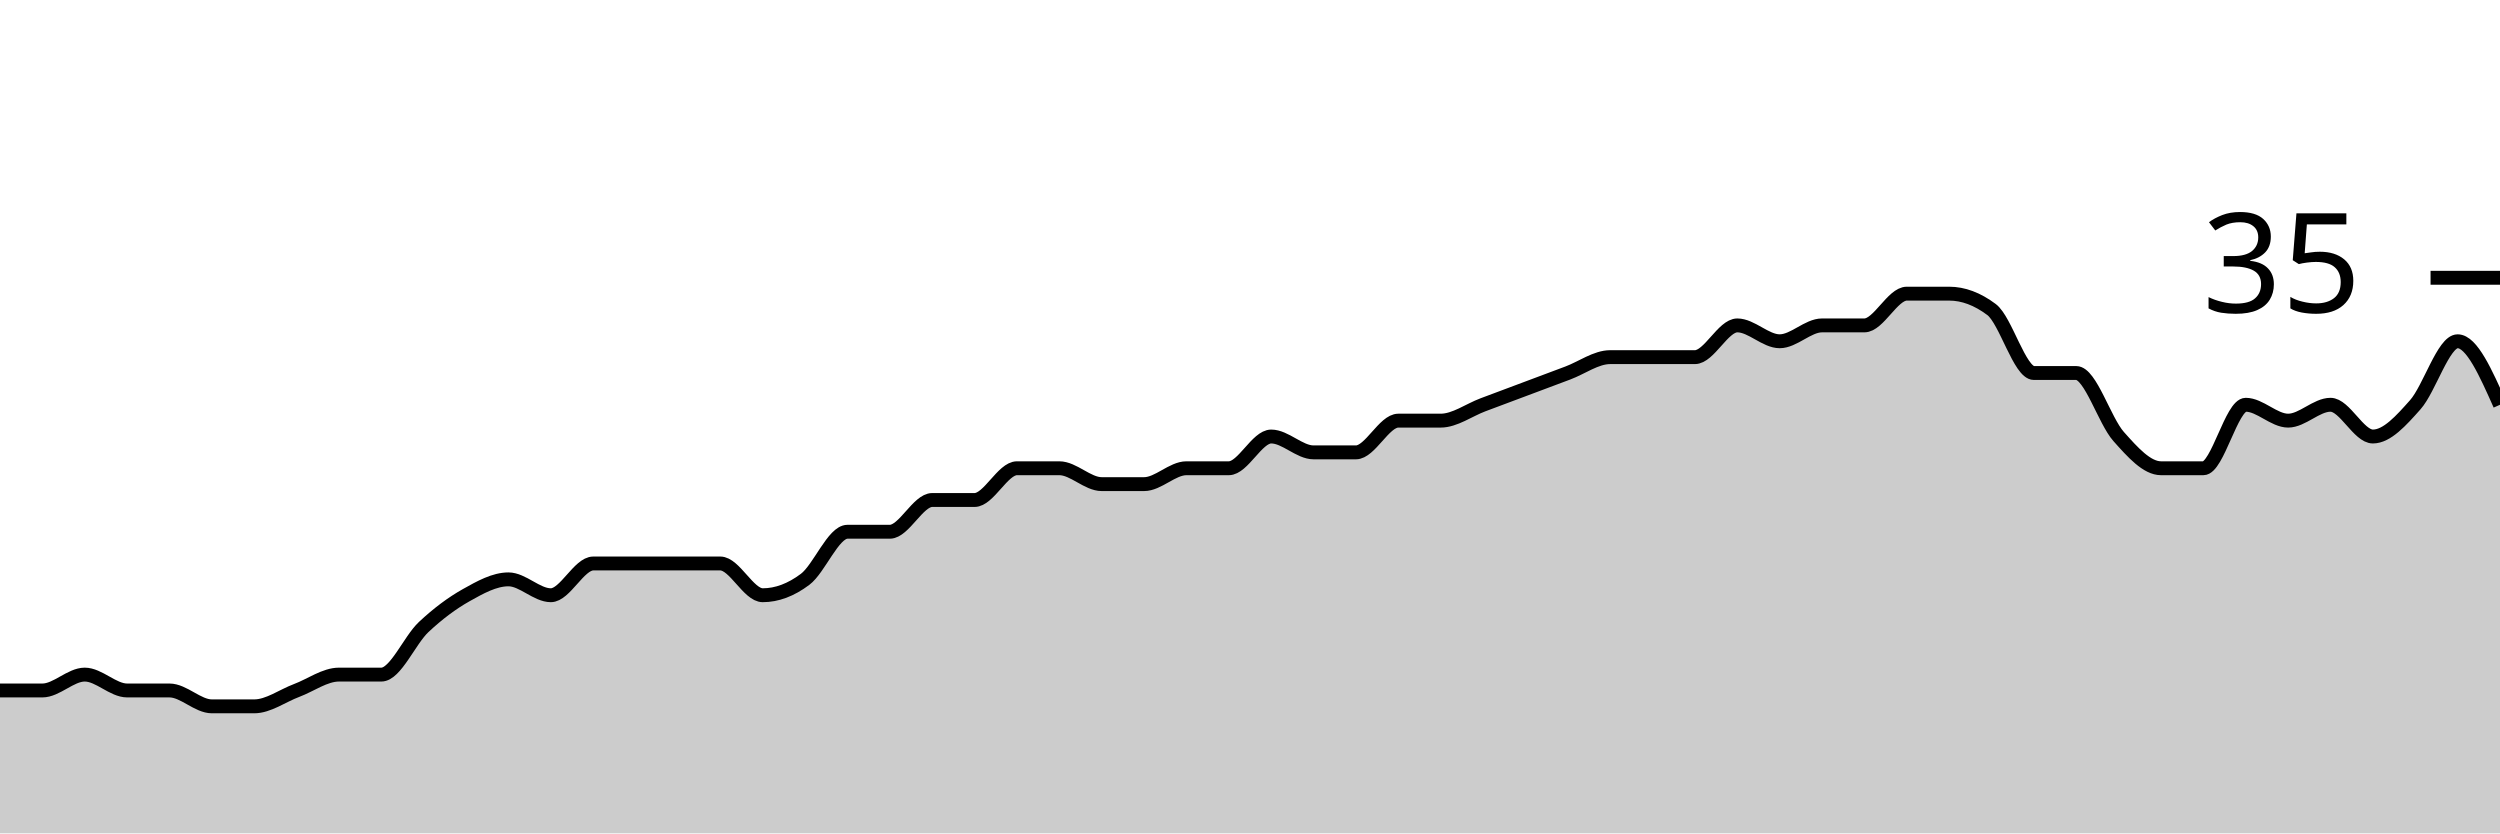
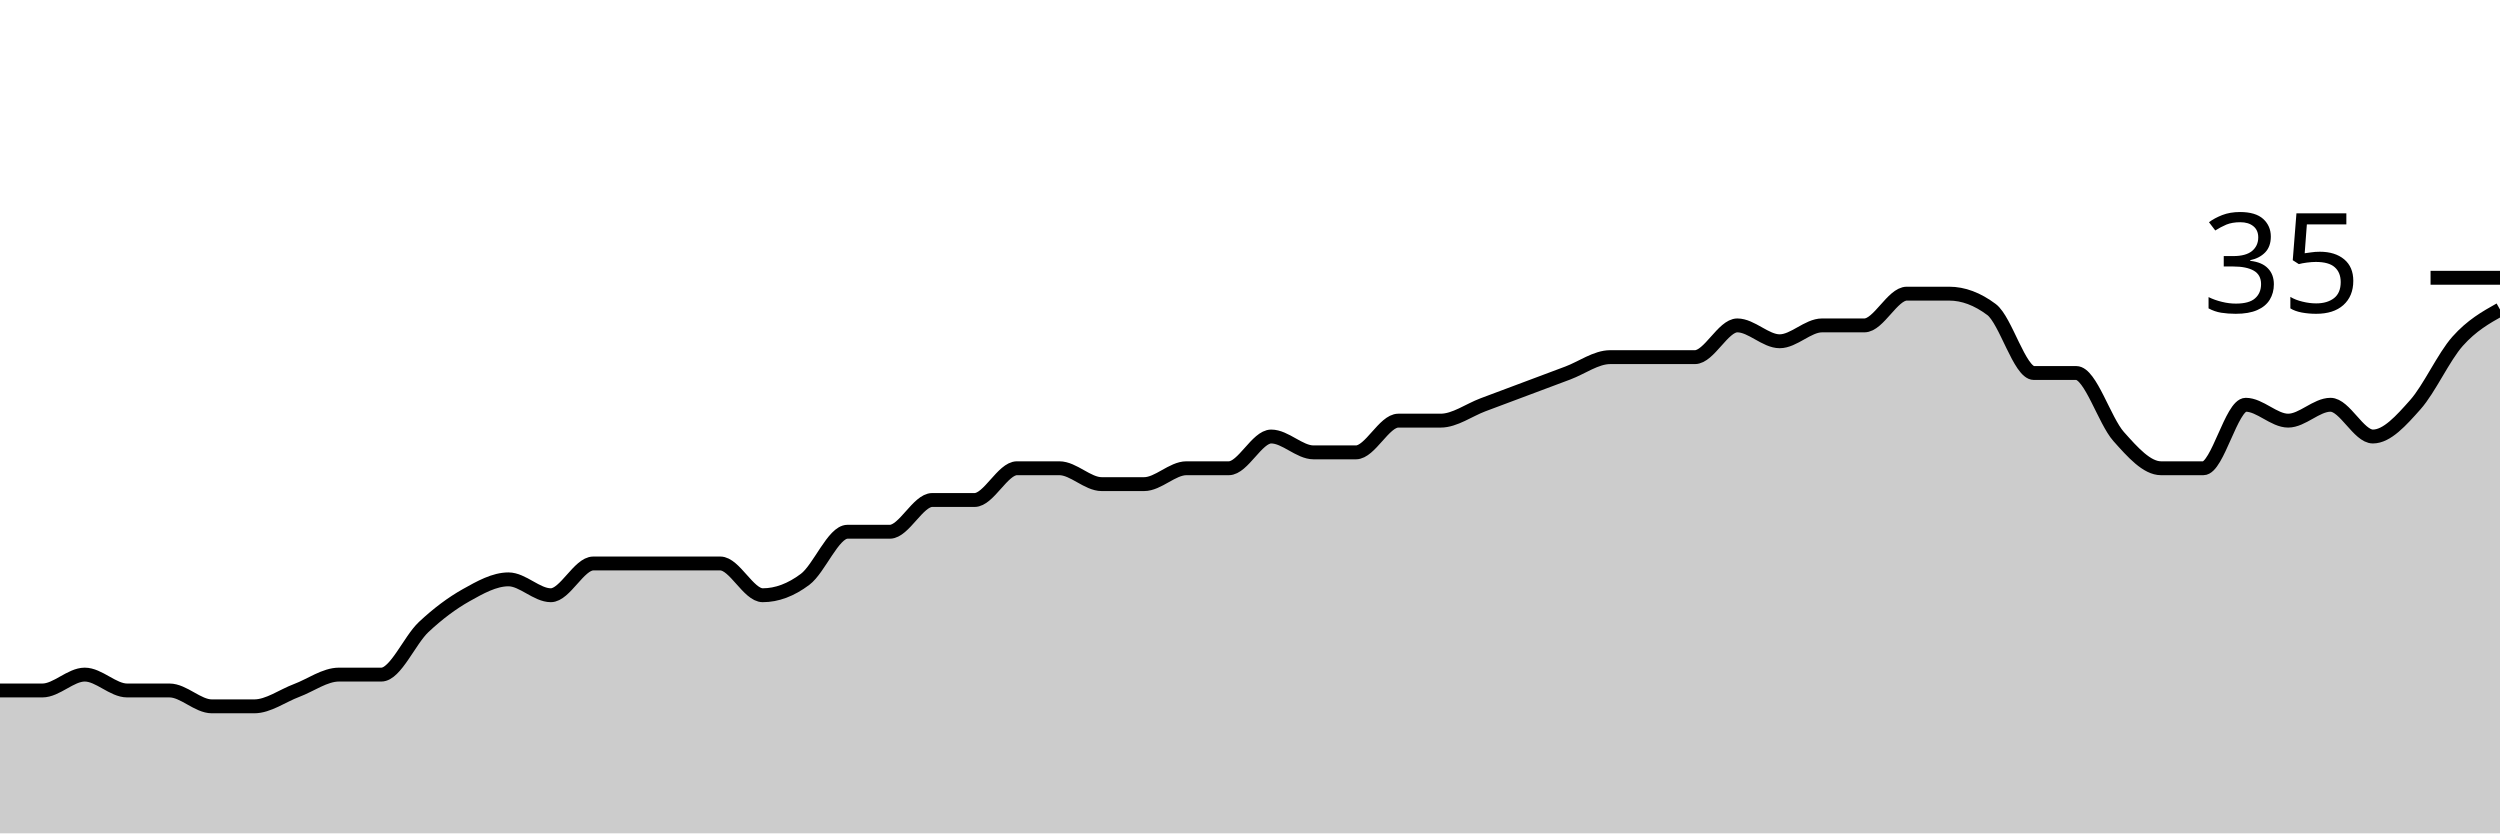
<svg xmlns="http://www.w3.org/2000/svg" viewBox="0 0 180 60">
  <g transform="translate(0,20)">
-     <path class="area" fill="rgba(0, 0, 0, 0.2)" d="M0,29.714C1.017,29.714,2.034,29.714,3.051,29.714C4.068,29.714,5.085,28.571,6.102,28.571C7.119,28.571,8.136,29.714,9.153,29.714C10.169,29.714,11.186,29.714,12.203,29.714C13.22,29.714,14.237,30.857,15.254,30.857C16.271,30.857,17.288,30.857,18.305,30.857C19.322,30.857,20.339,30.095,21.356,29.714C22.373,29.333,23.39,28.571,24.407,28.571C25.424,28.571,26.441,28.571,27.458,28.571C28.475,28.571,29.492,26.095,30.508,25.143C31.525,24.19,32.542,23.429,33.559,22.857C34.576,22.286,35.593,21.714,36.61,21.714C37.627,21.714,38.644,22.857,39.661,22.857C40.678,22.857,41.695,20.571,42.712,20.571C43.729,20.571,44.746,20.571,45.763,20.571C46.78,20.571,47.797,20.571,48.814,20.571C49.831,20.571,50.847,20.571,51.864,20.571C52.881,20.571,53.898,22.857,54.915,22.857C55.932,22.857,56.949,22.476,57.966,21.714C58.983,20.952,60,18.286,61.017,18.286C62.034,18.286,63.051,18.286,64.068,18.286C65.085,18.286,66.102,16,67.119,16C68.136,16,69.153,16,70.169,16C71.186,16,72.203,13.714,73.22,13.714C74.237,13.714,75.254,13.714,76.271,13.714C77.288,13.714,78.305,14.857,79.322,14.857C80.339,14.857,81.356,14.857,82.373,14.857C83.39,14.857,84.407,13.714,85.424,13.714C86.441,13.714,87.458,13.714,88.475,13.714C89.492,13.714,90.508,11.429,91.525,11.429C92.542,11.429,93.559,12.571,94.576,12.571C95.593,12.571,96.61,12.571,97.627,12.571C98.644,12.571,99.661,10.286,100.678,10.286C101.695,10.286,102.712,10.286,103.729,10.286C104.746,10.286,105.763,9.524,106.78,9.143C107.797,8.762,108.814,8.381,109.831,8C110.847,7.619,111.864,7.238,112.881,6.857C113.898,6.476,114.915,5.714,115.932,5.714C116.949,5.714,117.966,5.714,118.983,5.714C120,5.714,121.017,5.714,122.034,5.714C123.051,5.714,124.068,3.429,125.085,3.429C126.102,3.429,127.119,4.571,128.136,4.571C129.153,4.571,130.169,3.429,131.186,3.429C132.203,3.429,133.22,3.429,134.237,3.429C135.254,3.429,136.271,1.143,137.288,1.143C138.305,1.143,139.322,1.143,140.339,1.143C141.356,1.143,142.373,1.524,143.39,2.286C144.407,3.048,145.424,6.857,146.441,6.857C147.458,6.857,148.475,6.857,149.492,6.857C150.508,6.857,151.525,10.286,152.542,11.429C153.559,12.571,154.576,13.714,155.593,13.714C156.61,13.714,157.627,13.714,158.644,13.714C159.661,13.714,160.678,9.143,161.695,9.143C162.712,9.143,163.729,10.286,164.746,10.286C165.763,10.286,166.78,9.143,167.797,9.143C168.814,9.143,169.831,11.429,170.847,11.429C171.864,11.429,172.881,10.286,173.898,9.143C174.915,8,175.932,4.571,176.949,4.571C177.966,4.571,178.983,6.857,180,9.143L180,40C178.983,40,177.966,40,176.949,40C175.932,40,174.915,40,173.898,40C172.881,40,171.864,40,170.847,40C169.831,40,168.814,40,167.797,40C166.78,40,165.763,40,164.746,40C163.729,40,162.712,40,161.695,40C160.678,40,159.661,40,158.644,40C157.627,40,156.61,40,155.593,40C154.576,40,153.559,40,152.542,40C151.525,40,150.508,40,149.492,40C148.475,40,147.458,40,146.441,40C145.424,40,144.407,40,143.39,40C142.373,40,141.356,40,140.339,40C139.322,40,138.305,40,137.288,40C136.271,40,135.254,40,134.237,40C133.22,40,132.203,40,131.186,40C130.169,40,129.153,40,128.136,40C127.119,40,126.102,40,125.085,40C124.068,40,123.051,40,122.034,40C121.017,40,120,40,118.983,40C117.966,40,116.949,40,115.932,40C114.915,40,113.898,40,112.881,40C111.864,40,110.847,40,109.831,40C108.814,40,107.797,40,106.78,40C105.763,40,104.746,40,103.729,40C102.712,40,101.695,40,100.678,40C99.661,40,98.644,40,97.627,40C96.61,40,95.593,40,94.576,40C93.559,40,92.542,40,91.525,40C90.508,40,89.492,40,88.475,40C87.458,40,86.441,40,85.424,40C84.407,40,83.39,40,82.373,40C81.356,40,80.339,40,79.322,40C78.305,40,77.288,40,76.271,40C75.254,40,74.237,40,73.22,40C72.203,40,71.186,40,70.169,40C69.153,40,68.136,40,67.119,40C66.102,40,65.085,40,64.068,40C63.051,40,62.034,40,61.017,40C60,40,58.983,40,57.966,40C56.949,40,55.932,40,54.915,40C53.898,40,52.881,40,51.864,40C50.847,40,49.831,40,48.814,40C47.797,40,46.78,40,45.763,40C44.746,40,43.729,40,42.712,40C41.695,40,40.678,40,39.661,40C38.644,40,37.627,40,36.61,40C35.593,40,34.576,40,33.559,40C32.542,40,31.525,40,30.508,40C29.492,40,28.475,40,27.458,40C26.441,40,25.424,40,24.407,40C23.39,40,22.373,40,21.356,40C20.339,40,19.322,40,18.305,40C17.288,40,16.271,40,15.254,40C14.237,40,13.22,40,12.203,40C11.186,40,10.169,40,9.153,40C8.136,40,7.119,40,6.102,40C5.085,40,4.068,40,3.051,40C2.034,40,1.017,40,0,40Z" />
-     <path class="line" stroke="black" fill="none" d="M0,29.714C1.017,29.714,2.034,29.714,3.051,29.714C4.068,29.714,5.085,28.571,6.102,28.571C7.119,28.571,8.136,29.714,9.153,29.714C10.169,29.714,11.186,29.714,12.203,29.714C13.22,29.714,14.237,30.857,15.254,30.857C16.271,30.857,17.288,30.857,18.305,30.857C19.322,30.857,20.339,30.095,21.356,29.714C22.373,29.333,23.39,28.571,24.407,28.571C25.424,28.571,26.441,28.571,27.458,28.571C28.475,28.571,29.492,26.095,30.508,25.143C31.525,24.19,32.542,23.429,33.559,22.857C34.576,22.286,35.593,21.714,36.61,21.714C37.627,21.714,38.644,22.857,39.661,22.857C40.678,22.857,41.695,20.571,42.712,20.571C43.729,20.571,44.746,20.571,45.763,20.571C46.78,20.571,47.797,20.571,48.814,20.571C49.831,20.571,50.847,20.571,51.864,20.571C52.881,20.571,53.898,22.857,54.915,22.857C55.932,22.857,56.949,22.476,57.966,21.714C58.983,20.952,60,18.286,61.017,18.286C62.034,18.286,63.051,18.286,64.068,18.286C65.085,18.286,66.102,16,67.119,16C68.136,16,69.153,16,70.169,16C71.186,16,72.203,13.714,73.22,13.714C74.237,13.714,75.254,13.714,76.271,13.714C77.288,13.714,78.305,14.857,79.322,14.857C80.339,14.857,81.356,14.857,82.373,14.857C83.39,14.857,84.407,13.714,85.424,13.714C86.441,13.714,87.458,13.714,88.475,13.714C89.492,13.714,90.508,11.429,91.525,11.429C92.542,11.429,93.559,12.571,94.576,12.571C95.593,12.571,96.61,12.571,97.627,12.571C98.644,12.571,99.661,10.286,100.678,10.286C101.695,10.286,102.712,10.286,103.729,10.286C104.746,10.286,105.763,9.524,106.78,9.143C107.797,8.762,108.814,8.381,109.831,8C110.847,7.619,111.864,7.238,112.881,6.857C113.898,6.476,114.915,5.714,115.932,5.714C116.949,5.714,117.966,5.714,118.983,5.714C120,5.714,121.017,5.714,122.034,5.714C123.051,5.714,124.068,3.429,125.085,3.429C126.102,3.429,127.119,4.571,128.136,4.571C129.153,4.571,130.169,3.429,131.186,3.429C132.203,3.429,133.22,3.429,134.237,3.429C135.254,3.429,136.271,1.143,137.288,1.143C138.305,1.143,139.322,1.143,140.339,1.143C141.356,1.143,142.373,1.524,143.39,2.286C144.407,3.048,145.424,6.857,146.441,6.857C147.458,6.857,148.475,6.857,149.492,6.857C150.508,6.857,151.525,10.286,152.542,11.429C153.559,12.571,154.576,13.714,155.593,13.714C156.61,13.714,157.627,13.714,158.644,13.714C159.661,13.714,160.678,9.143,161.695,9.143C162.712,9.143,163.729,10.286,164.746,10.286C165.763,10.286,166.78,9.143,167.797,9.143C168.814,9.143,169.831,11.429,170.847,11.429C171.864,11.429,172.881,10.286,173.898,9.143C174.915,8,175.932,4.571,176.949,4.571C177.966,4.571,178.983,6.857,180,9.143" />
+     <path class="area" fill="rgba(0, 0, 0, 0.2)" d="M0,29.714C1.017,29.714,2.034,29.714,3.051,29.714C4.068,29.714,5.085,28.571,6.102,28.571C7.119,28.571,8.136,29.714,9.153,29.714C10.169,29.714,11.186,29.714,12.203,29.714C13.22,29.714,14.237,30.857,15.254,30.857C16.271,30.857,17.288,30.857,18.305,30.857C19.322,30.857,20.339,30.095,21.356,29.714C22.373,29.333,23.39,28.571,24.407,28.571C25.424,28.571,26.441,28.571,27.458,28.571C28.475,28.571,29.492,26.095,30.508,25.143C31.525,24.19,32.542,23.429,33.559,22.857C34.576,22.286,35.593,21.714,36.61,21.714C37.627,21.714,38.644,22.857,39.661,22.857C40.678,22.857,41.695,20.571,42.712,20.571C43.729,20.571,44.746,20.571,45.763,20.571C46.78,20.571,47.797,20.571,48.814,20.571C49.831,20.571,50.847,20.571,51.864,20.571C52.881,20.571,53.898,22.857,54.915,22.857C55.932,22.857,56.949,22.476,57.966,21.714C58.983,20.952,60,18.286,61.017,18.286C62.034,18.286,63.051,18.286,64.068,18.286C65.085,18.286,66.102,16,67.119,16C68.136,16,69.153,16,70.169,16C71.186,16,72.203,13.714,73.22,13.714C74.237,13.714,75.254,13.714,76.271,13.714C77.288,13.714,78.305,14.857,79.322,14.857C80.339,14.857,81.356,14.857,82.373,14.857C83.39,14.857,84.407,13.714,85.424,13.714C86.441,13.714,87.458,13.714,88.475,13.714C89.492,13.714,90.508,11.429,91.525,11.429C92.542,11.429,93.559,12.571,94.576,12.571C95.593,12.571,96.61,12.571,97.627,12.571C98.644,12.571,99.661,10.286,100.678,10.286C101.695,10.286,102.712,10.286,103.729,10.286C104.746,10.286,105.763,9.524,106.78,9.143C107.797,8.762,108.814,8.381,109.831,8C110.847,7.619,111.864,7.238,112.881,6.857C113.898,6.476,114.915,5.714,115.932,5.714C116.949,5.714,117.966,5.714,118.983,5.714C120,5.714,121.017,5.714,122.034,5.714C123.051,5.714,124.068,3.429,125.085,3.429C126.102,3.429,127.119,4.571,128.136,4.571C129.153,4.571,130.169,3.429,131.186,3.429C132.203,3.429,133.22,3.429,134.237,3.429C135.254,3.429,136.271,1.143,137.288,1.143C138.305,1.143,139.322,1.143,140.339,1.143C141.356,1.143,142.373,1.524,143.39,2.286C144.407,3.048,145.424,6.857,146.441,6.857C147.458,6.857,148.475,6.857,149.492,6.857C150.508,6.857,151.525,10.286,152.542,11.429C153.559,12.571,154.576,13.714,155.593,13.714C156.61,13.714,157.627,13.714,158.644,13.714C159.661,13.714,160.678,9.143,161.695,9.143C162.712,9.143,163.729,10.286,164.746,10.286C165.763,10.286,166.78,9.143,167.797,9.143C168.814,9.143,169.831,11.429,170.847,11.429C171.864,11.429,172.881,10.286,173.898,9.143C174.915,8,175.932,5.714,176.949,4.571C177.966,3.429,178.983,2.857,180,2.286L180,40C178.983,40,177.966,40,176.949,40C175.932,40,174.915,40,173.898,40C172.881,40,171.864,40,170.847,40C169.831,40,168.814,40,167.797,40C166.78,40,165.763,40,164.746,40C163.729,40,162.712,40,161.695,40C160.678,40,159.661,40,158.644,40C157.627,40,156.61,40,155.593,40C154.576,40,153.559,40,152.542,40C151.525,40,150.508,40,149.492,40C148.475,40,147.458,40,146.441,40C145.424,40,144.407,40,143.39,40C142.373,40,141.356,40,140.339,40C139.322,40,138.305,40,137.288,40C136.271,40,135.254,40,134.237,40C133.22,40,132.203,40,131.186,40C130.169,40,129.153,40,128.136,40C127.119,40,126.102,40,125.085,40C124.068,40,123.051,40,122.034,40C121.017,40,120,40,118.983,40C117.966,40,116.949,40,115.932,40C114.915,40,113.898,40,112.881,40C111.864,40,110.847,40,109.831,40C108.814,40,107.797,40,106.78,40C105.763,40,104.746,40,103.729,40C102.712,40,101.695,40,100.678,40C99.661,40,98.644,40,97.627,40C96.61,40,95.593,40,94.576,40C93.559,40,92.542,40,91.525,40C90.508,40,89.492,40,88.475,40C87.458,40,86.441,40,85.424,40C84.407,40,83.39,40,82.373,40C81.356,40,80.339,40,79.322,40C78.305,40,77.288,40,76.271,40C75.254,40,74.237,40,73.22,40C72.203,40,71.186,40,70.169,40C69.153,40,68.136,40,67.119,40C66.102,40,65.085,40,64.068,40C63.051,40,62.034,40,61.017,40C60,40,58.983,40,57.966,40C56.949,40,55.932,40,54.915,40C53.898,40,52.881,40,51.864,40C50.847,40,49.831,40,48.814,40C47.797,40,46.78,40,45.763,40C44.746,40,43.729,40,42.712,40C41.695,40,40.678,40,39.661,40C38.644,40,37.627,40,36.61,40C35.593,40,34.576,40,33.559,40C32.542,40,31.525,40,30.508,40C29.492,40,28.475,40,27.458,40C26.441,40,25.424,40,24.407,40C23.39,40,22.373,40,21.356,40C20.339,40,19.322,40,18.305,40C17.288,40,16.271,40,15.254,40C14.237,40,13.22,40,12.203,40C11.186,40,10.169,40,9.153,40C8.136,40,7.119,40,6.102,40C5.085,40,4.068,40,3.051,40C2.034,40,1.017,40,0,40Z" />
+     <path class="line" stroke="black" fill="none" d="M0,29.714C1.017,29.714,2.034,29.714,3.051,29.714C4.068,29.714,5.085,28.571,6.102,28.571C7.119,28.571,8.136,29.714,9.153,29.714C10.169,29.714,11.186,29.714,12.203,29.714C13.22,29.714,14.237,30.857,15.254,30.857C16.271,30.857,17.288,30.857,18.305,30.857C19.322,30.857,20.339,30.095,21.356,29.714C22.373,29.333,23.39,28.571,24.407,28.571C25.424,28.571,26.441,28.571,27.458,28.571C28.475,28.571,29.492,26.095,30.508,25.143C31.525,24.19,32.542,23.429,33.559,22.857C34.576,22.286,35.593,21.714,36.61,21.714C37.627,21.714,38.644,22.857,39.661,22.857C40.678,22.857,41.695,20.571,42.712,20.571C43.729,20.571,44.746,20.571,45.763,20.571C46.78,20.571,47.797,20.571,48.814,20.571C49.831,20.571,50.847,20.571,51.864,20.571C52.881,20.571,53.898,22.857,54.915,22.857C55.932,22.857,56.949,22.476,57.966,21.714C58.983,20.952,60,18.286,61.017,18.286C62.034,18.286,63.051,18.286,64.068,18.286C65.085,18.286,66.102,16,67.119,16C68.136,16,69.153,16,70.169,16C71.186,16,72.203,13.714,73.22,13.714C74.237,13.714,75.254,13.714,76.271,13.714C77.288,13.714,78.305,14.857,79.322,14.857C80.339,14.857,81.356,14.857,82.373,14.857C83.39,14.857,84.407,13.714,85.424,13.714C86.441,13.714,87.458,13.714,88.475,13.714C89.492,13.714,90.508,11.429,91.525,11.429C92.542,11.429,93.559,12.571,94.576,12.571C95.593,12.571,96.61,12.571,97.627,12.571C98.644,12.571,99.661,10.286,100.678,10.286C101.695,10.286,102.712,10.286,103.729,10.286C104.746,10.286,105.763,9.524,106.78,9.143C107.797,8.762,108.814,8.381,109.831,8C110.847,7.619,111.864,7.238,112.881,6.857C113.898,6.476,114.915,5.714,115.932,5.714C116.949,5.714,117.966,5.714,118.983,5.714C120,5.714,121.017,5.714,122.034,5.714C123.051,5.714,124.068,3.429,125.085,3.429C126.102,3.429,127.119,4.571,128.136,4.571C129.153,4.571,130.169,3.429,131.186,3.429C132.203,3.429,133.22,3.429,134.237,3.429C135.254,3.429,136.271,1.143,137.288,1.143C138.305,1.143,139.322,1.143,140.339,1.143C141.356,1.143,142.373,1.524,143.39,2.286C144.407,3.048,145.424,6.857,146.441,6.857C147.458,6.857,148.475,6.857,149.492,6.857C150.508,6.857,151.525,10.286,152.542,11.429C153.559,12.571,154.576,13.714,155.593,13.714C156.61,13.714,157.627,13.714,158.644,13.714C159.661,13.714,160.678,9.143,161.695,9.143C162.712,9.143,163.729,10.286,164.746,10.286C165.763,10.286,166.78,9.143,167.797,9.143C168.814,9.143,169.831,11.429,170.847,11.429C171.864,11.429,172.881,10.286,173.898,9.143C174.915,8,175.932,5.714,176.949,4.571C177.966,3.429,178.983,2.857,180,2.286" />
    <path class="axis-ceiling" stroke-width="1" stroke="black" fill="none" d="M175,0L180,0" />
    <text class="axis-ceiling-label" font-family="sans-serif" text-anchor="end" font-size="10px" x="170" y="2.5">35</text>
  </g>
</svg>
